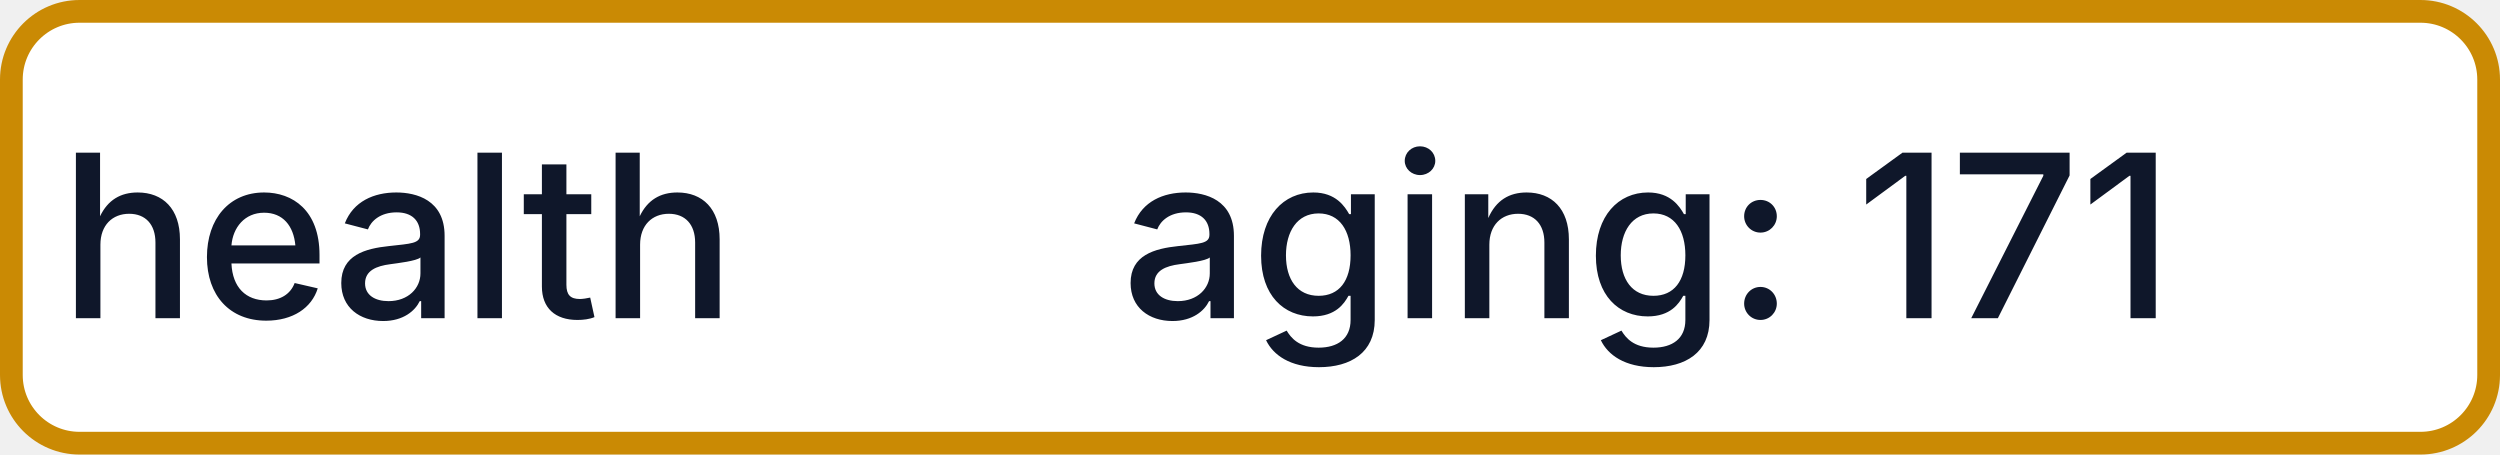
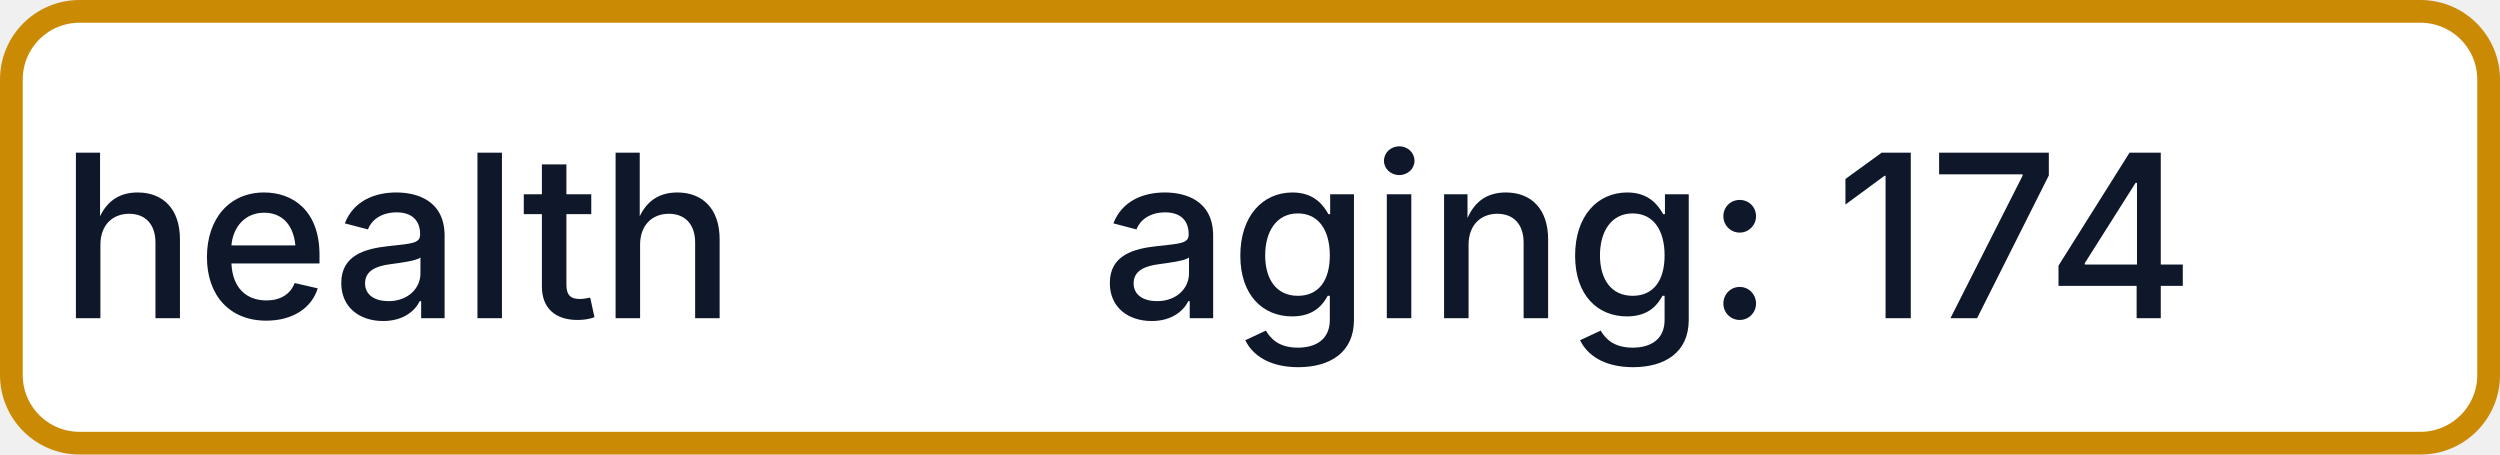
- <svg xmlns="http://www.w3.org/2000/svg" width="110" height="20" role="img" aria-label="health: aging: 171">
+ <svg xmlns="http://www.w3.org/2000/svg" width="110" height="20" role="img" aria-label="health: aging: 174">
  <rect x="0.5" y="0.5" width="109" height="19" rx="3" fill="#FFFFFF" stroke="#CA8A04" stroke-width="1" />
  <g fill="#0F172A" text-anchor="middle" font-family="-apple-system,BlinkMacSystemFont,Segoe UI,sans-serif" font-size="10" font-weight="500">
    <text x="17.5" y="14">health</text>
-     <text x="72.5" y="14" textLength="68" lengthAdjust="spacingAndGlyphs">aging: 171</text>
+     <text x="72.5" y="14" textLength="68" lengthAdjust="spacingAndGlyphs">aging: 174</text>
  </g>
</svg>
